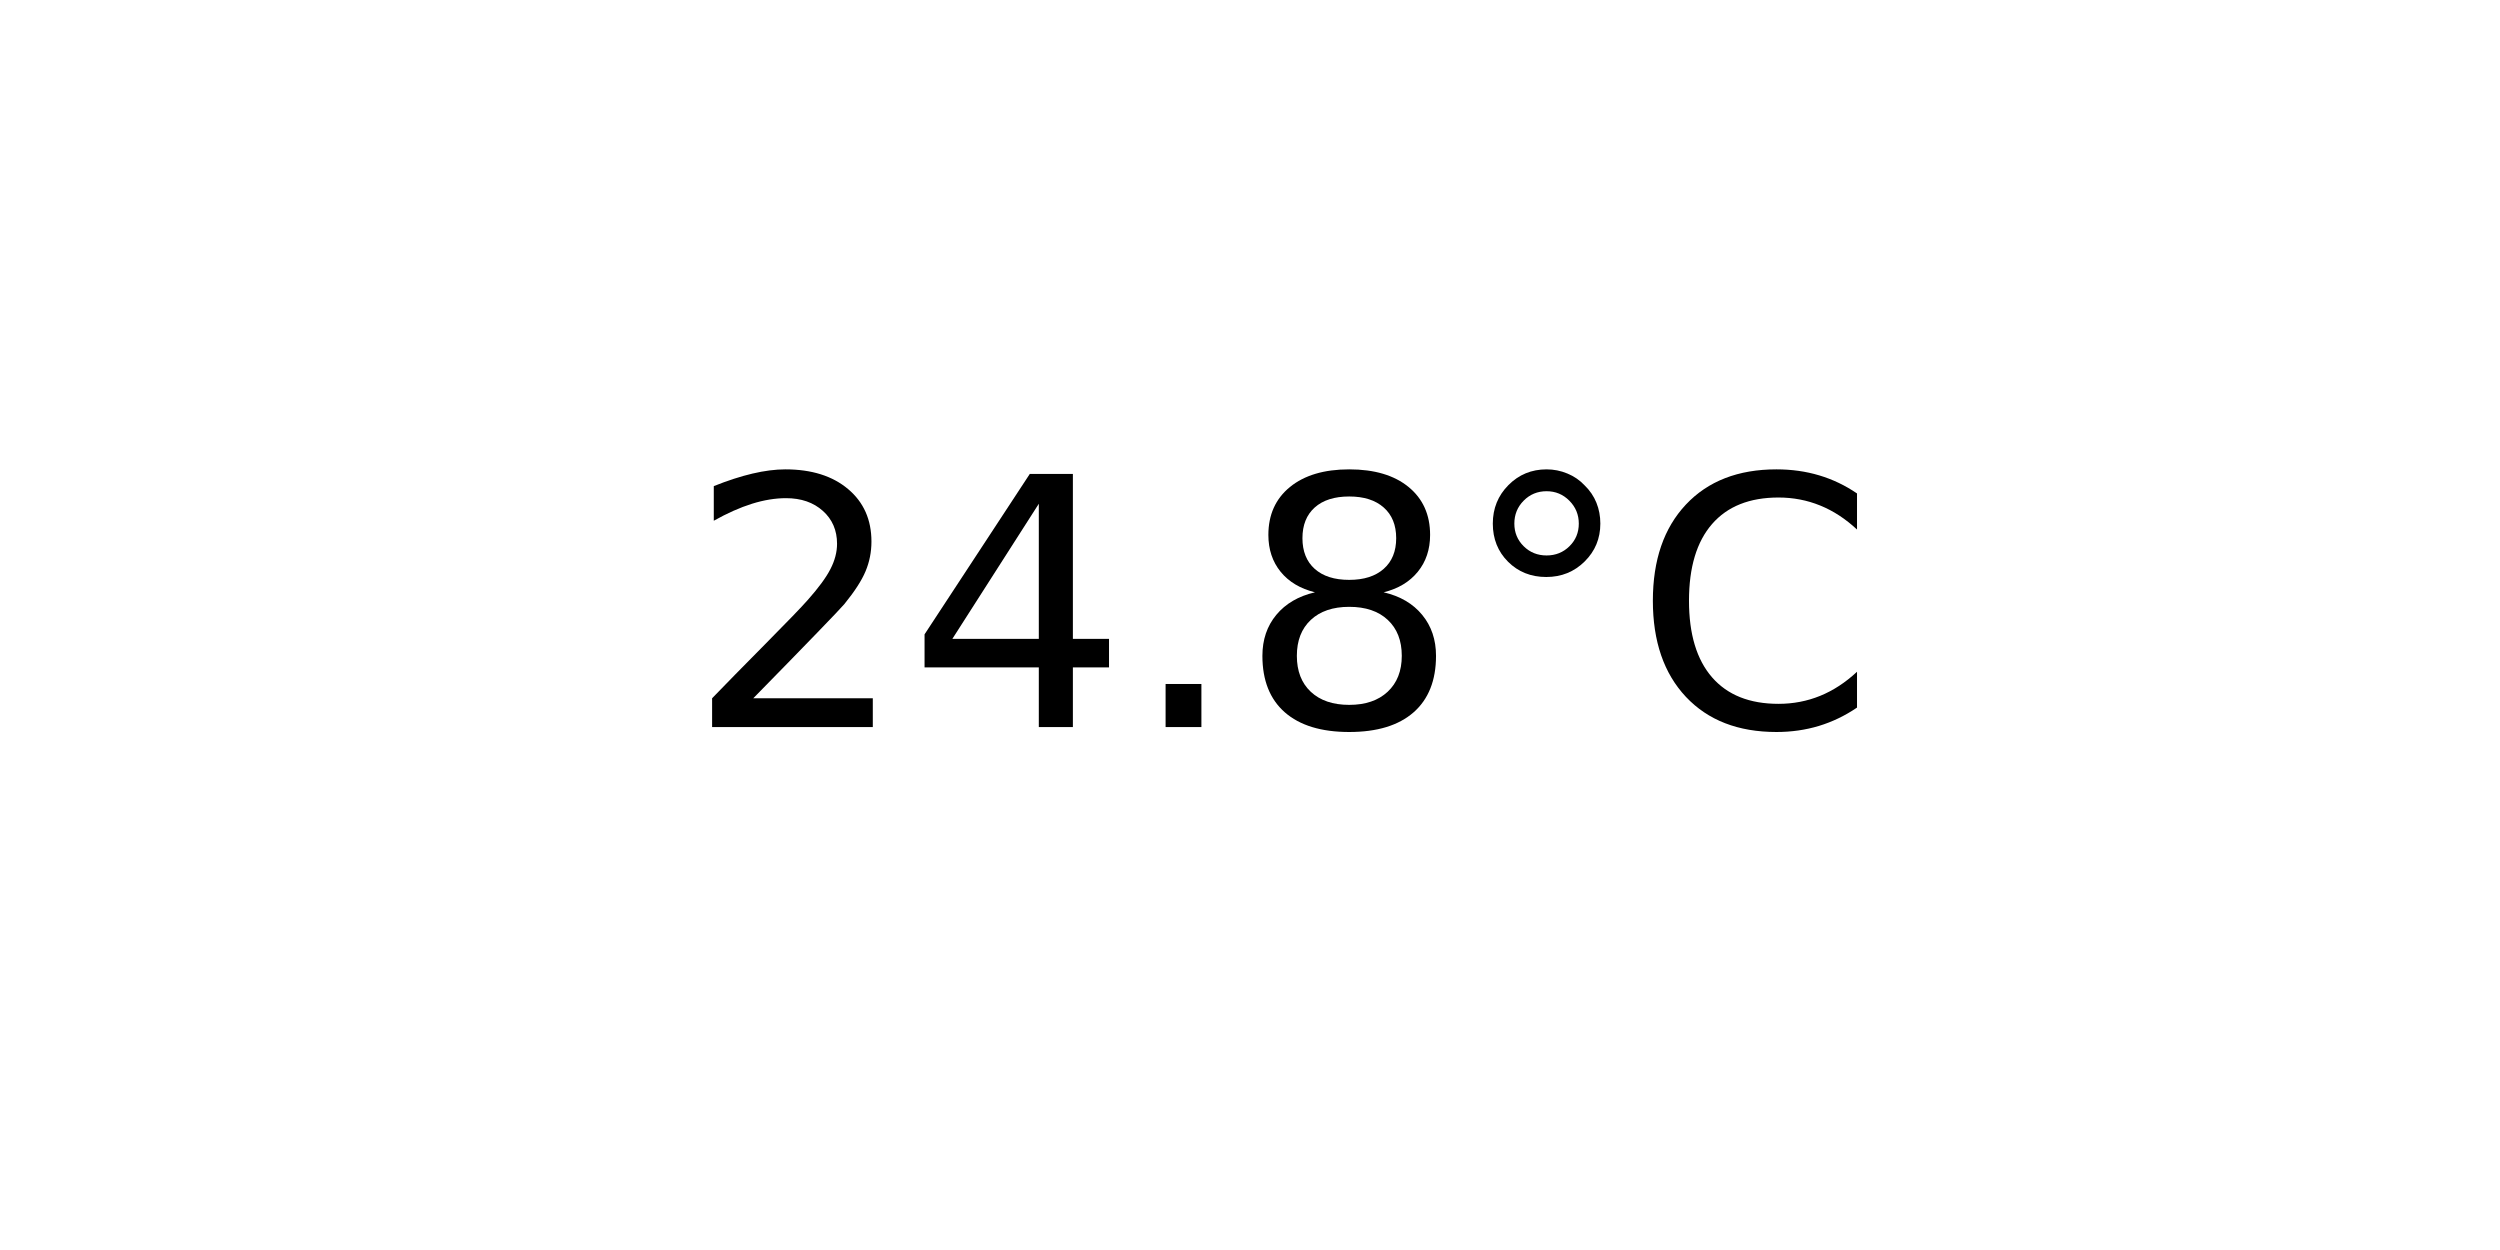
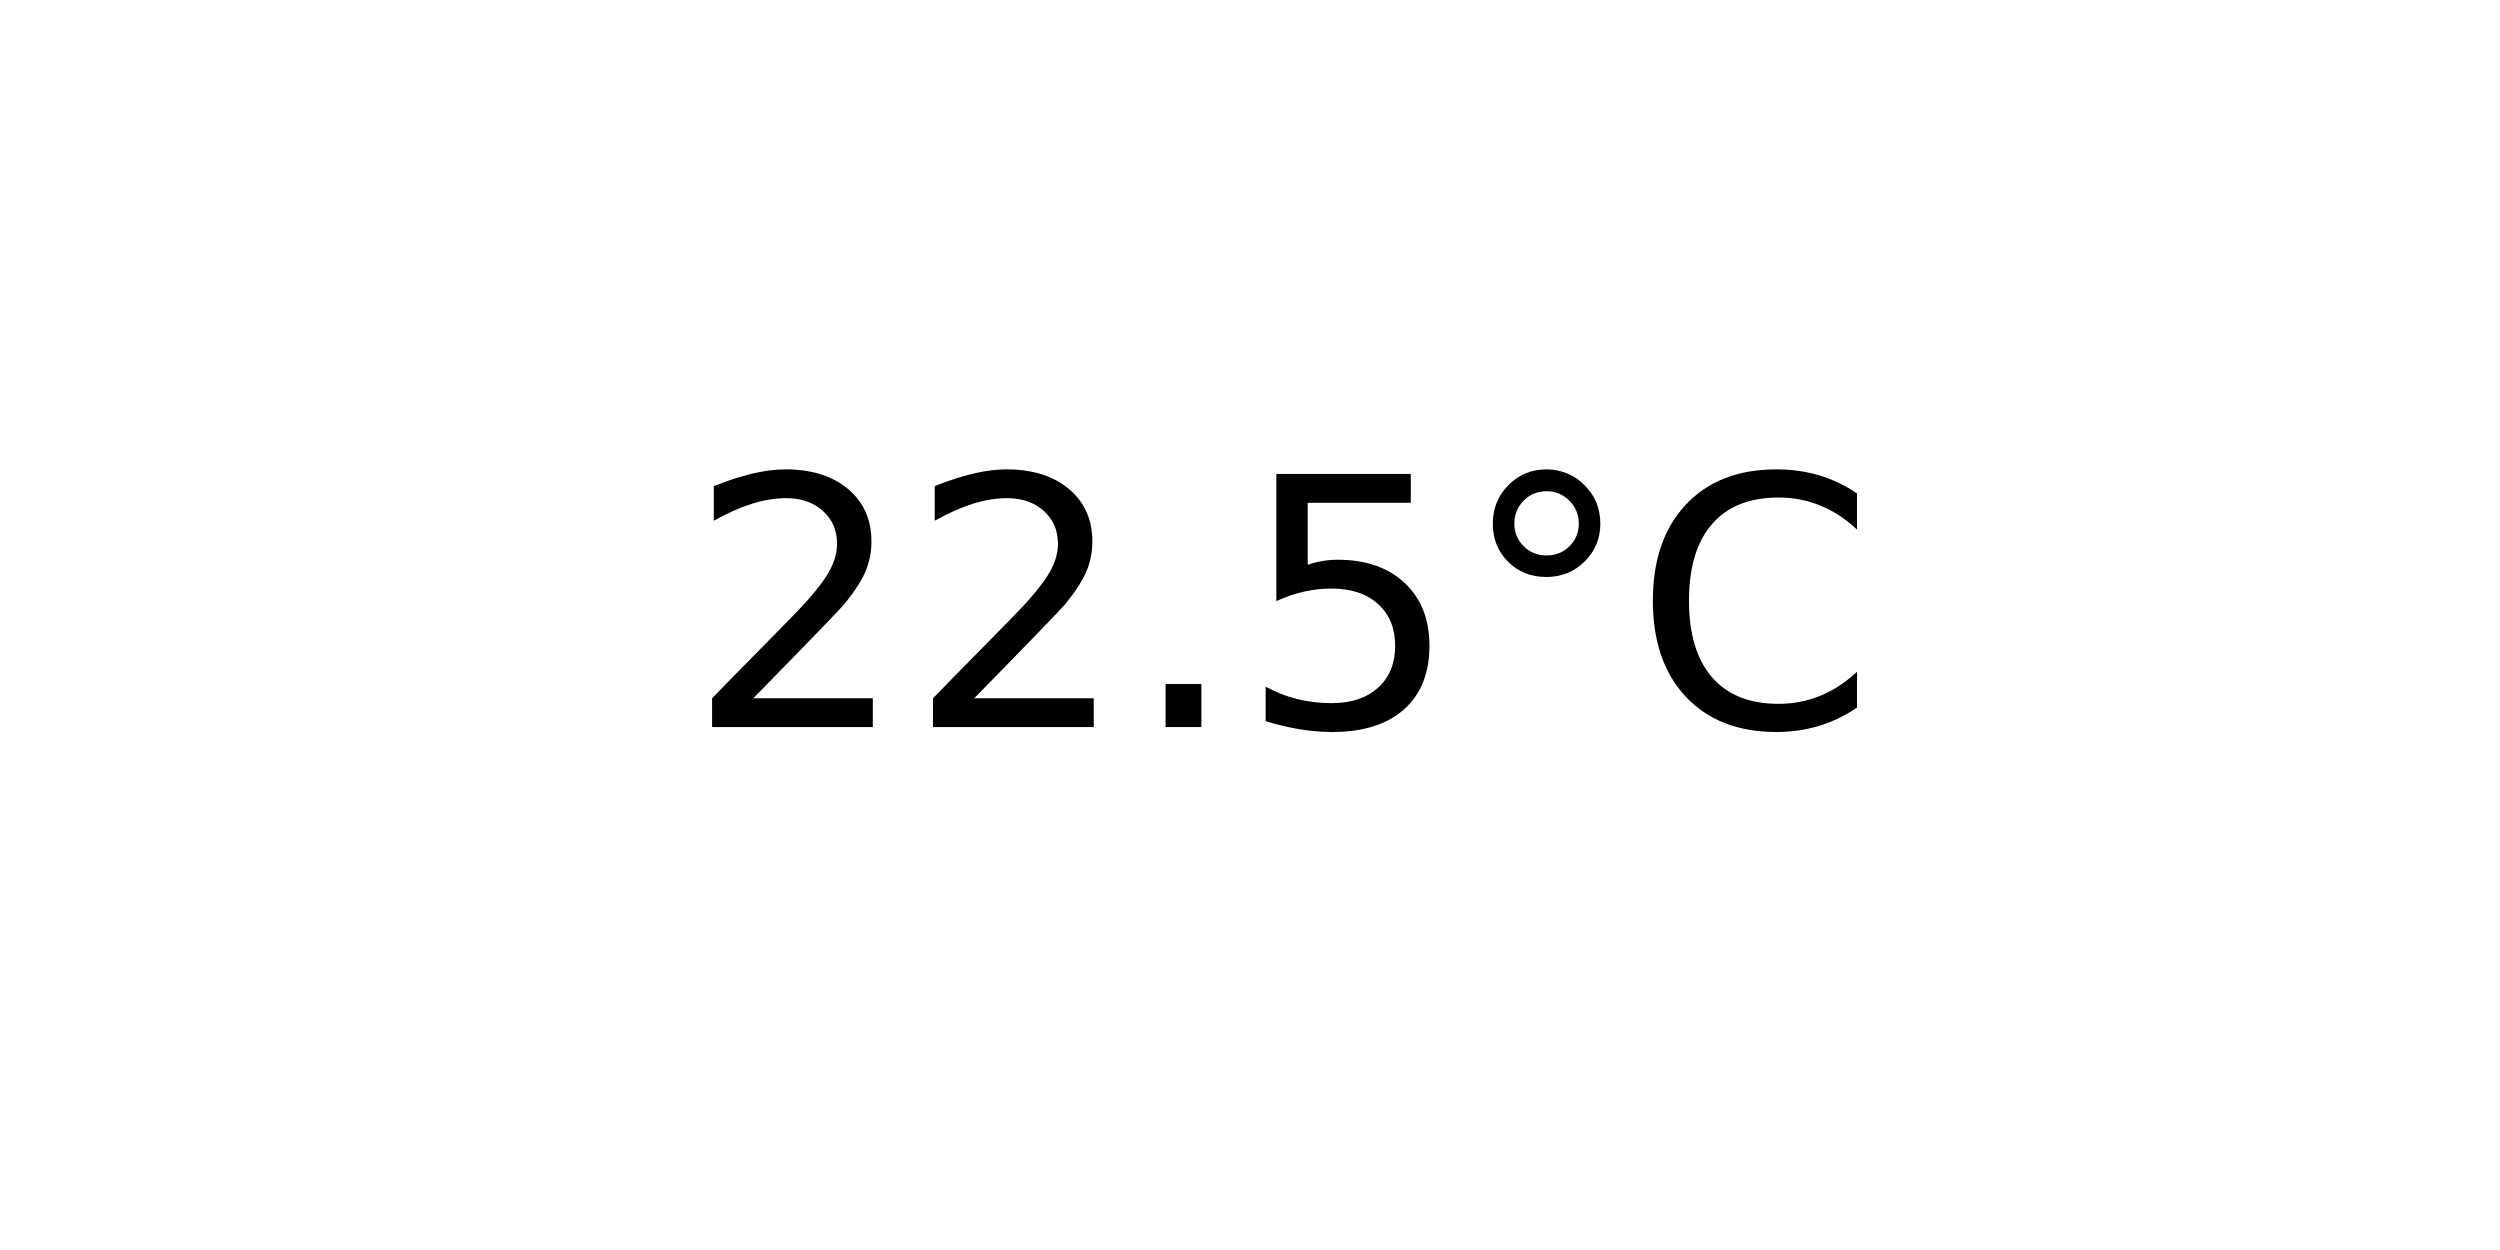
<svg xmlns="http://www.w3.org/2000/svg" xmlns:xlink="http://www.w3.org/1999/xlink" width="72pt" height="36pt" viewBox="0 0 72 36" version="1.1">
  <defs>
    <style type="text/css">*{stroke-linejoin: round; stroke-linecap: butt}</style>
  </defs>
  <g id="figure_1">
    <g id="axes_1">
      <g id="text_1">
        <g transform="translate(19.77578 20.93937) scale(0.1 -0.1)">
          <defs>
            <path id="DejaVuSans-32" d="M 1228 531  L 3431 531  L 3431 0  L 469 0  L 469 531  Q 828 903 1448 1529  Q 2069 2156 2228 2338  Q 2531 2678 2651 2914  Q 2772 3150 2772 3378  Q 2772 3750 2511 3984  Q 2250 4219 1831 4219  Q 1534 4219 1204 4116  Q 875 4013 500 3803  L 500 4441  Q 881 4594 1212 4672  Q 1544 4750 1819 4750  Q 2544 4750 2975 4387  Q 3406 4025 3406 3419  Q 3406 3131 3298 2873  Q 3191 2616 2906 2266  Q 2828 2175 2409 1742  Q 1991 1309 1228 531  z " transform="scale(0.015625)" />
-             <path id="DejaVuSans-34" d="M 2419 4116  L 825 1625  L 2419 1625  L 2419 4116  z M 2253 4666  L 3047 4666  L 3047 1625  L 3713 1625  L 3713 1100  L 3047 1100  L 3047 0  L 2419 0  L 2419 1100  L 313 1100  L 313 1709  L 2253 4666  z " transform="scale(0.015625)" />
            <path id="DejaVuSans-2e" d="M 684 794  L 1344 794  L 1344 0  L 684 0  L 684 794  z " transform="scale(0.015625)" />
-             <path id="DejaVuSans-38" d="M 2034 2216  Q 1584 2216 1326 1975  Q 1069 1734 1069 1313  Q 1069 891 1326 650  Q 1584 409 2034 409  Q 2484 409 2743 651  Q 3003 894 3003 1313  Q 3003 1734 2745 1975  Q 2488 2216 2034 2216  z M 1403 2484  Q 997 2584 770 2862  Q 544 3141 544 3541  Q 544 4100 942 4425  Q 1341 4750 2034 4750  Q 2731 4750 3128 4425  Q 3525 4100 3525 3541  Q 3525 3141 3298 2862  Q 3072 2584 2669 2484  Q 3125 2378 3379 2068  Q 3634 1759 3634 1313  Q 3634 634 3220 271  Q 2806 -91 2034 -91  Q 1263 -91 848 271  Q 434 634 434 1313  Q 434 1759 690 2068  Q 947 2378 1403 2484  z M 1172 3481  Q 1172 3119 1398 2916  Q 1625 2713 2034 2713  Q 2441 2713 2670 2916  Q 2900 3119 2900 3481  Q 2900 3844 2670 4047  Q 2441 4250 2034 4250  Q 1625 4250 1398 4047  Q 1172 3844 1172 3481  z " transform="scale(0.015625)" />
+             <path id="DejaVuSans-35" d="M 691 4666  L 3169 4666  L 3169 4134  L 1269 4134  L 1269 2991  Q 1406 3038 1543 3061  Q 1681 3084 1819 3084  Q 2600 3084 3056 2656  Q 3513 2228 3513 1497  Q 3513 744 3044 326  Q 2575 -91 1722 -91  Q 1428 -91 1123 -41  Q 819 9 494 109  L 494 744  Q 775 591 1075 516  Q 1375 441 1709 441  Q 2250 441 2565 725  Q 2881 1009 2881 1497  Q 2881 1984 2565 2268  Q 2250 2553 1709 2553  Q 1456 2553 1204 2497  Q 953 2441 691 2322  L 691 4666  z " transform="scale(0.015625)" />
            <path id="DejaVuSans-b0" d="M 1600 4347  Q 1350 4347 1178 4173  Q 1006 4000 1006 3750  Q 1006 3503 1178 3333  Q 1350 3163 1600 3163  Q 1850 3163 2022 3333  Q 2194 3503 2194 3750  Q 2194 3997 2020 4172  Q 1847 4347 1600 4347  z M 1600 4750  Q 1800 4750 1984 4673  Q 2169 4597 2303 4453  Q 2447 4313 2519 4134  Q 2591 3956 2591 3750  Q 2591 3338 2302 3052  Q 2013 2766 1594 2766  Q 1172 2766 890 3047  Q 609 3328 609 3750  Q 609 4169 896 4459  Q 1184 4750 1600 4750  z " transform="scale(0.015625)" />
            <path id="DejaVuSans-43" d="M 4122 4306  L 4122 3641  Q 3803 3938 3442 4084  Q 3081 4231 2675 4231  Q 1875 4231 1450 3742  Q 1025 3253 1025 2328  Q 1025 1406 1450 917  Q 1875 428 2675 428  Q 3081 428 3442 575  Q 3803 722 4122 1019  L 4122 359  Q 3791 134 3420 21  Q 3050 -91 2638 -91  Q 1578 -91 968 557  Q 359 1206 359 2328  Q 359 3453 968 4101  Q 1578 4750 2638 4750  Q 3056 4750 3426 4639  Q 3797 4528 4122 4306  z " transform="scale(0.015625)" />
          </defs>
          <use xlink:href="#DejaVuSans-32" />
-           <use xlink:href="#DejaVuSans-34" x="63.623" />
+           <use xlink:href="#DejaVuSans-32" x="63.623" />
          <use xlink:href="#DejaVuSans-2e" x="127.246" />
-           <use xlink:href="#DejaVuSans-38" x="159.033" />
+           <use xlink:href="#DejaVuSans-35" x="159.033" />
          <use xlink:href="#DejaVuSans-b0" x="222.656" />
          <use xlink:href="#DejaVuSans-43" x="272.656" />
        </g>
      </g>
    </g>
  </g>
</svg>
